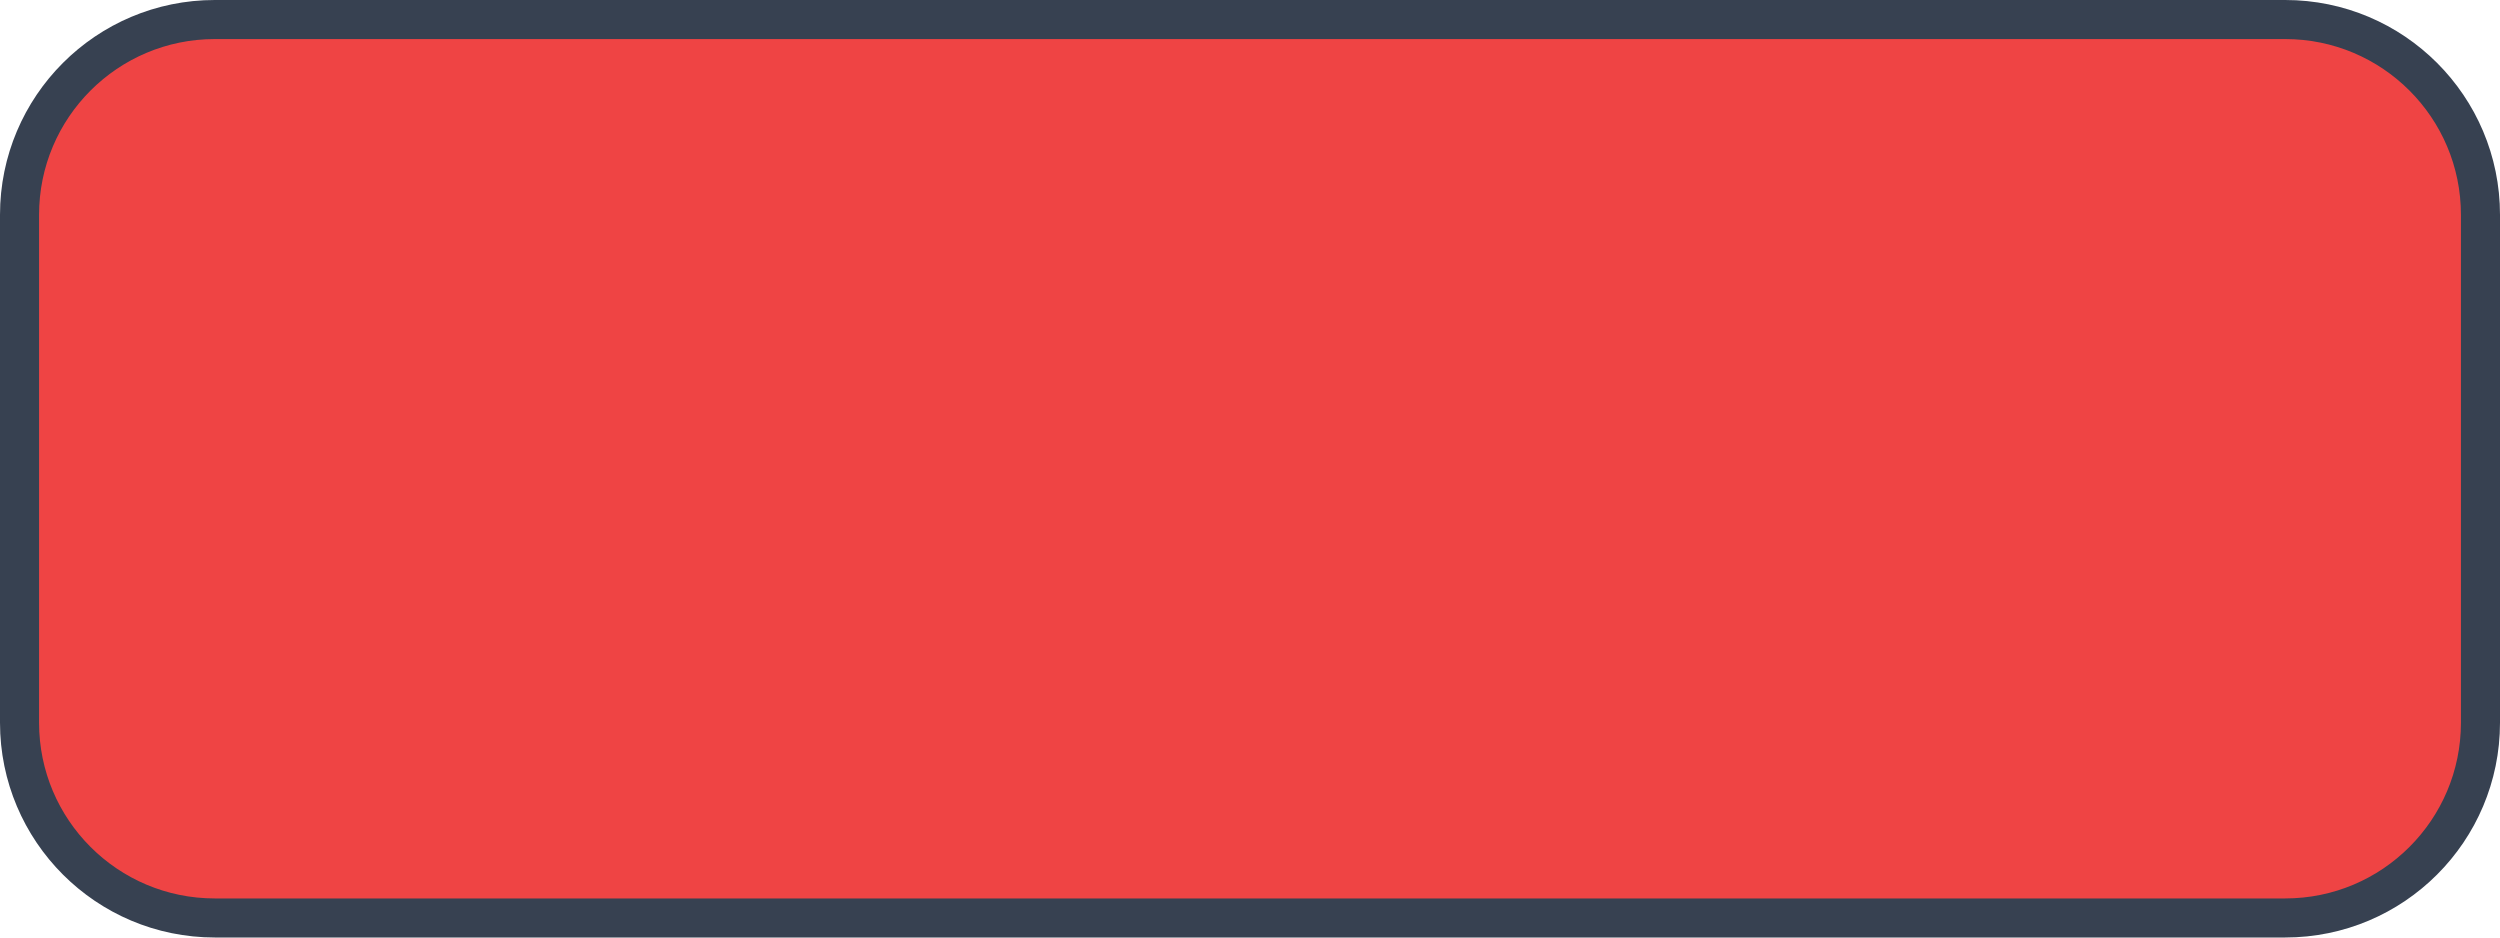
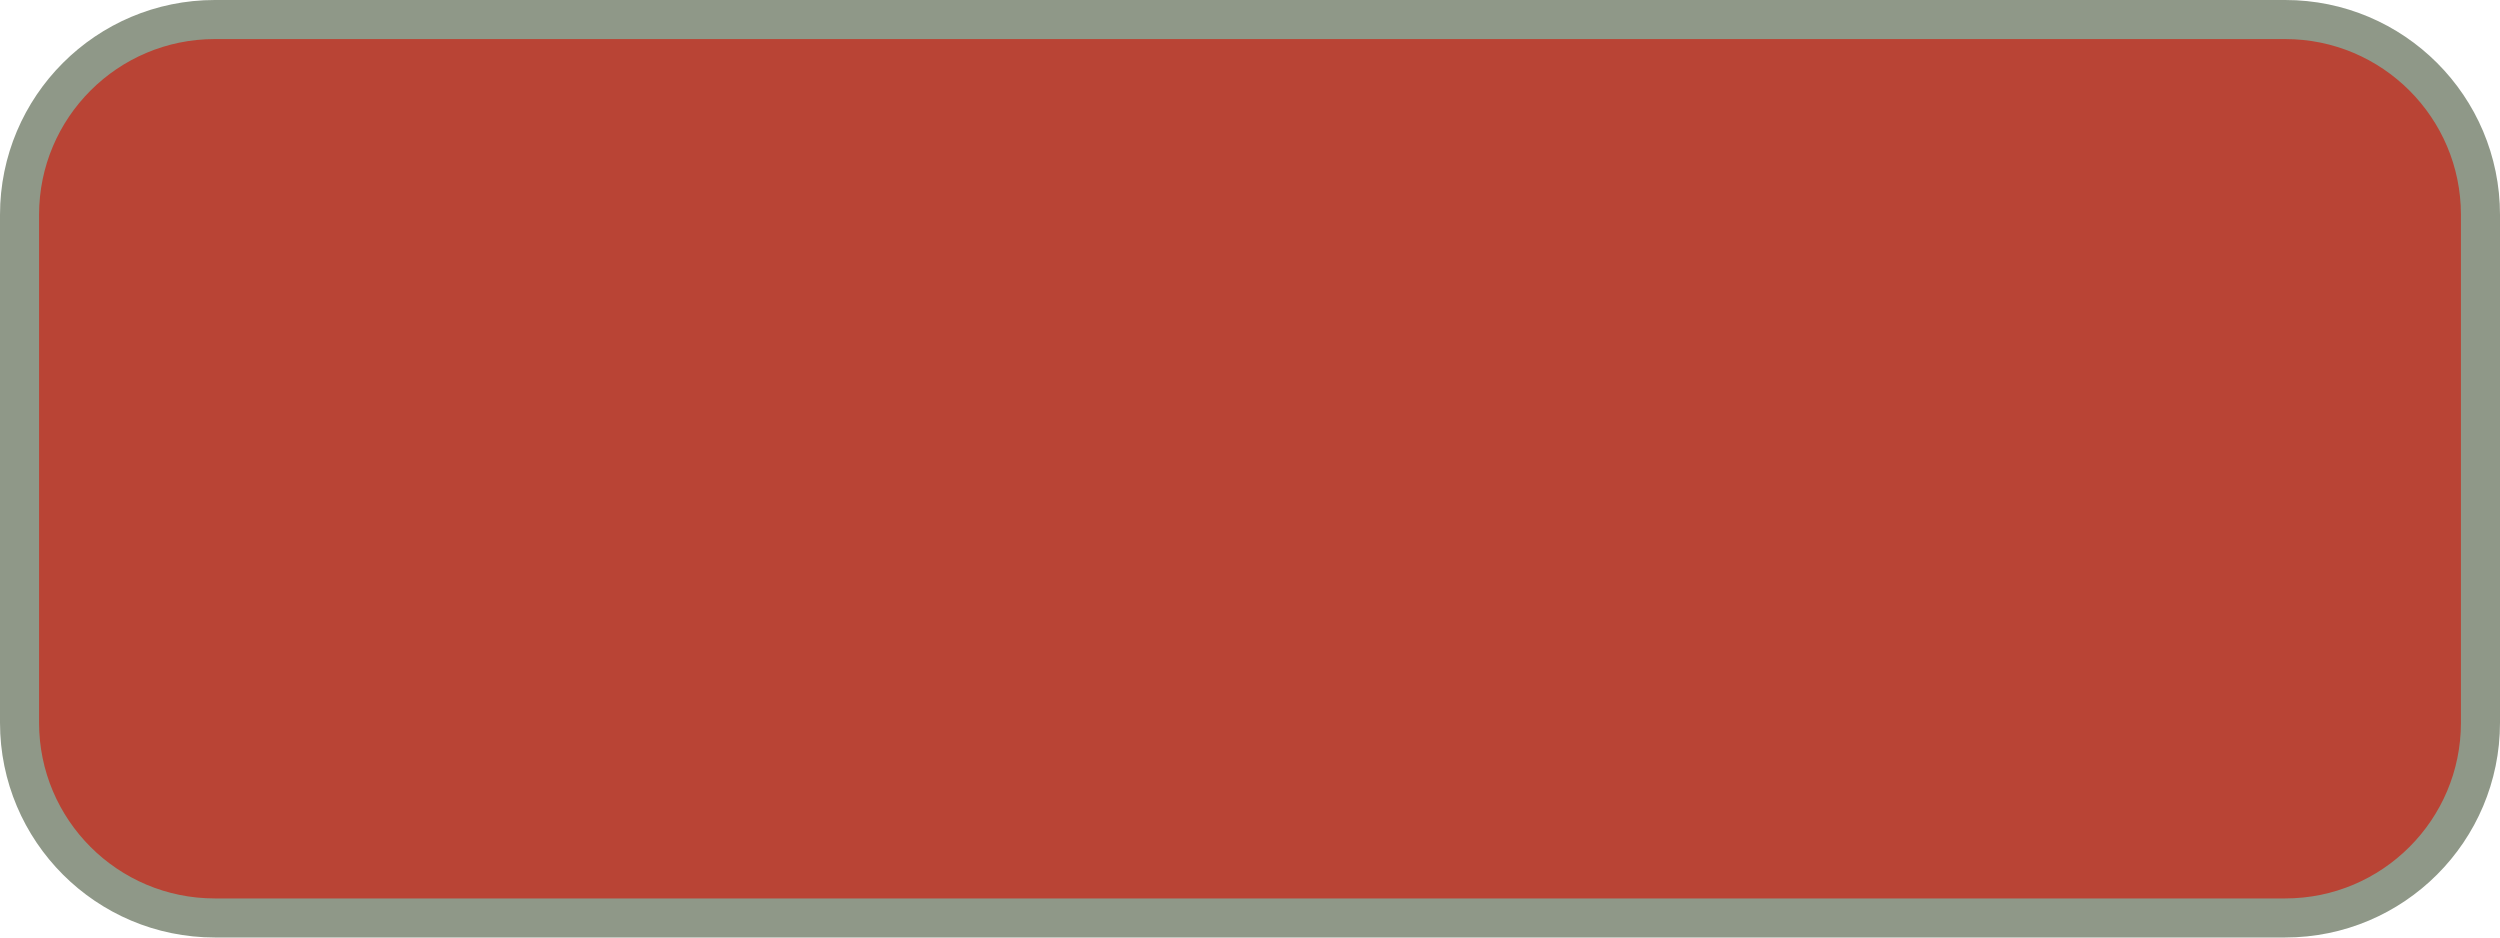
<svg xmlns="http://www.w3.org/2000/svg" viewBox="0 0 64 24" width="64" height="24">
-   <rect x="0.5" y="0.5" width="63" height="23" rx="5" fill="#EF4444" stroke="#374151" stroke-width="1" />
+   <rect x="0.5" y="0.5" width="63" height="23" rx="5" fill="#B94435" stroke="#8F9888" stroke-width="1" />
</svg>
